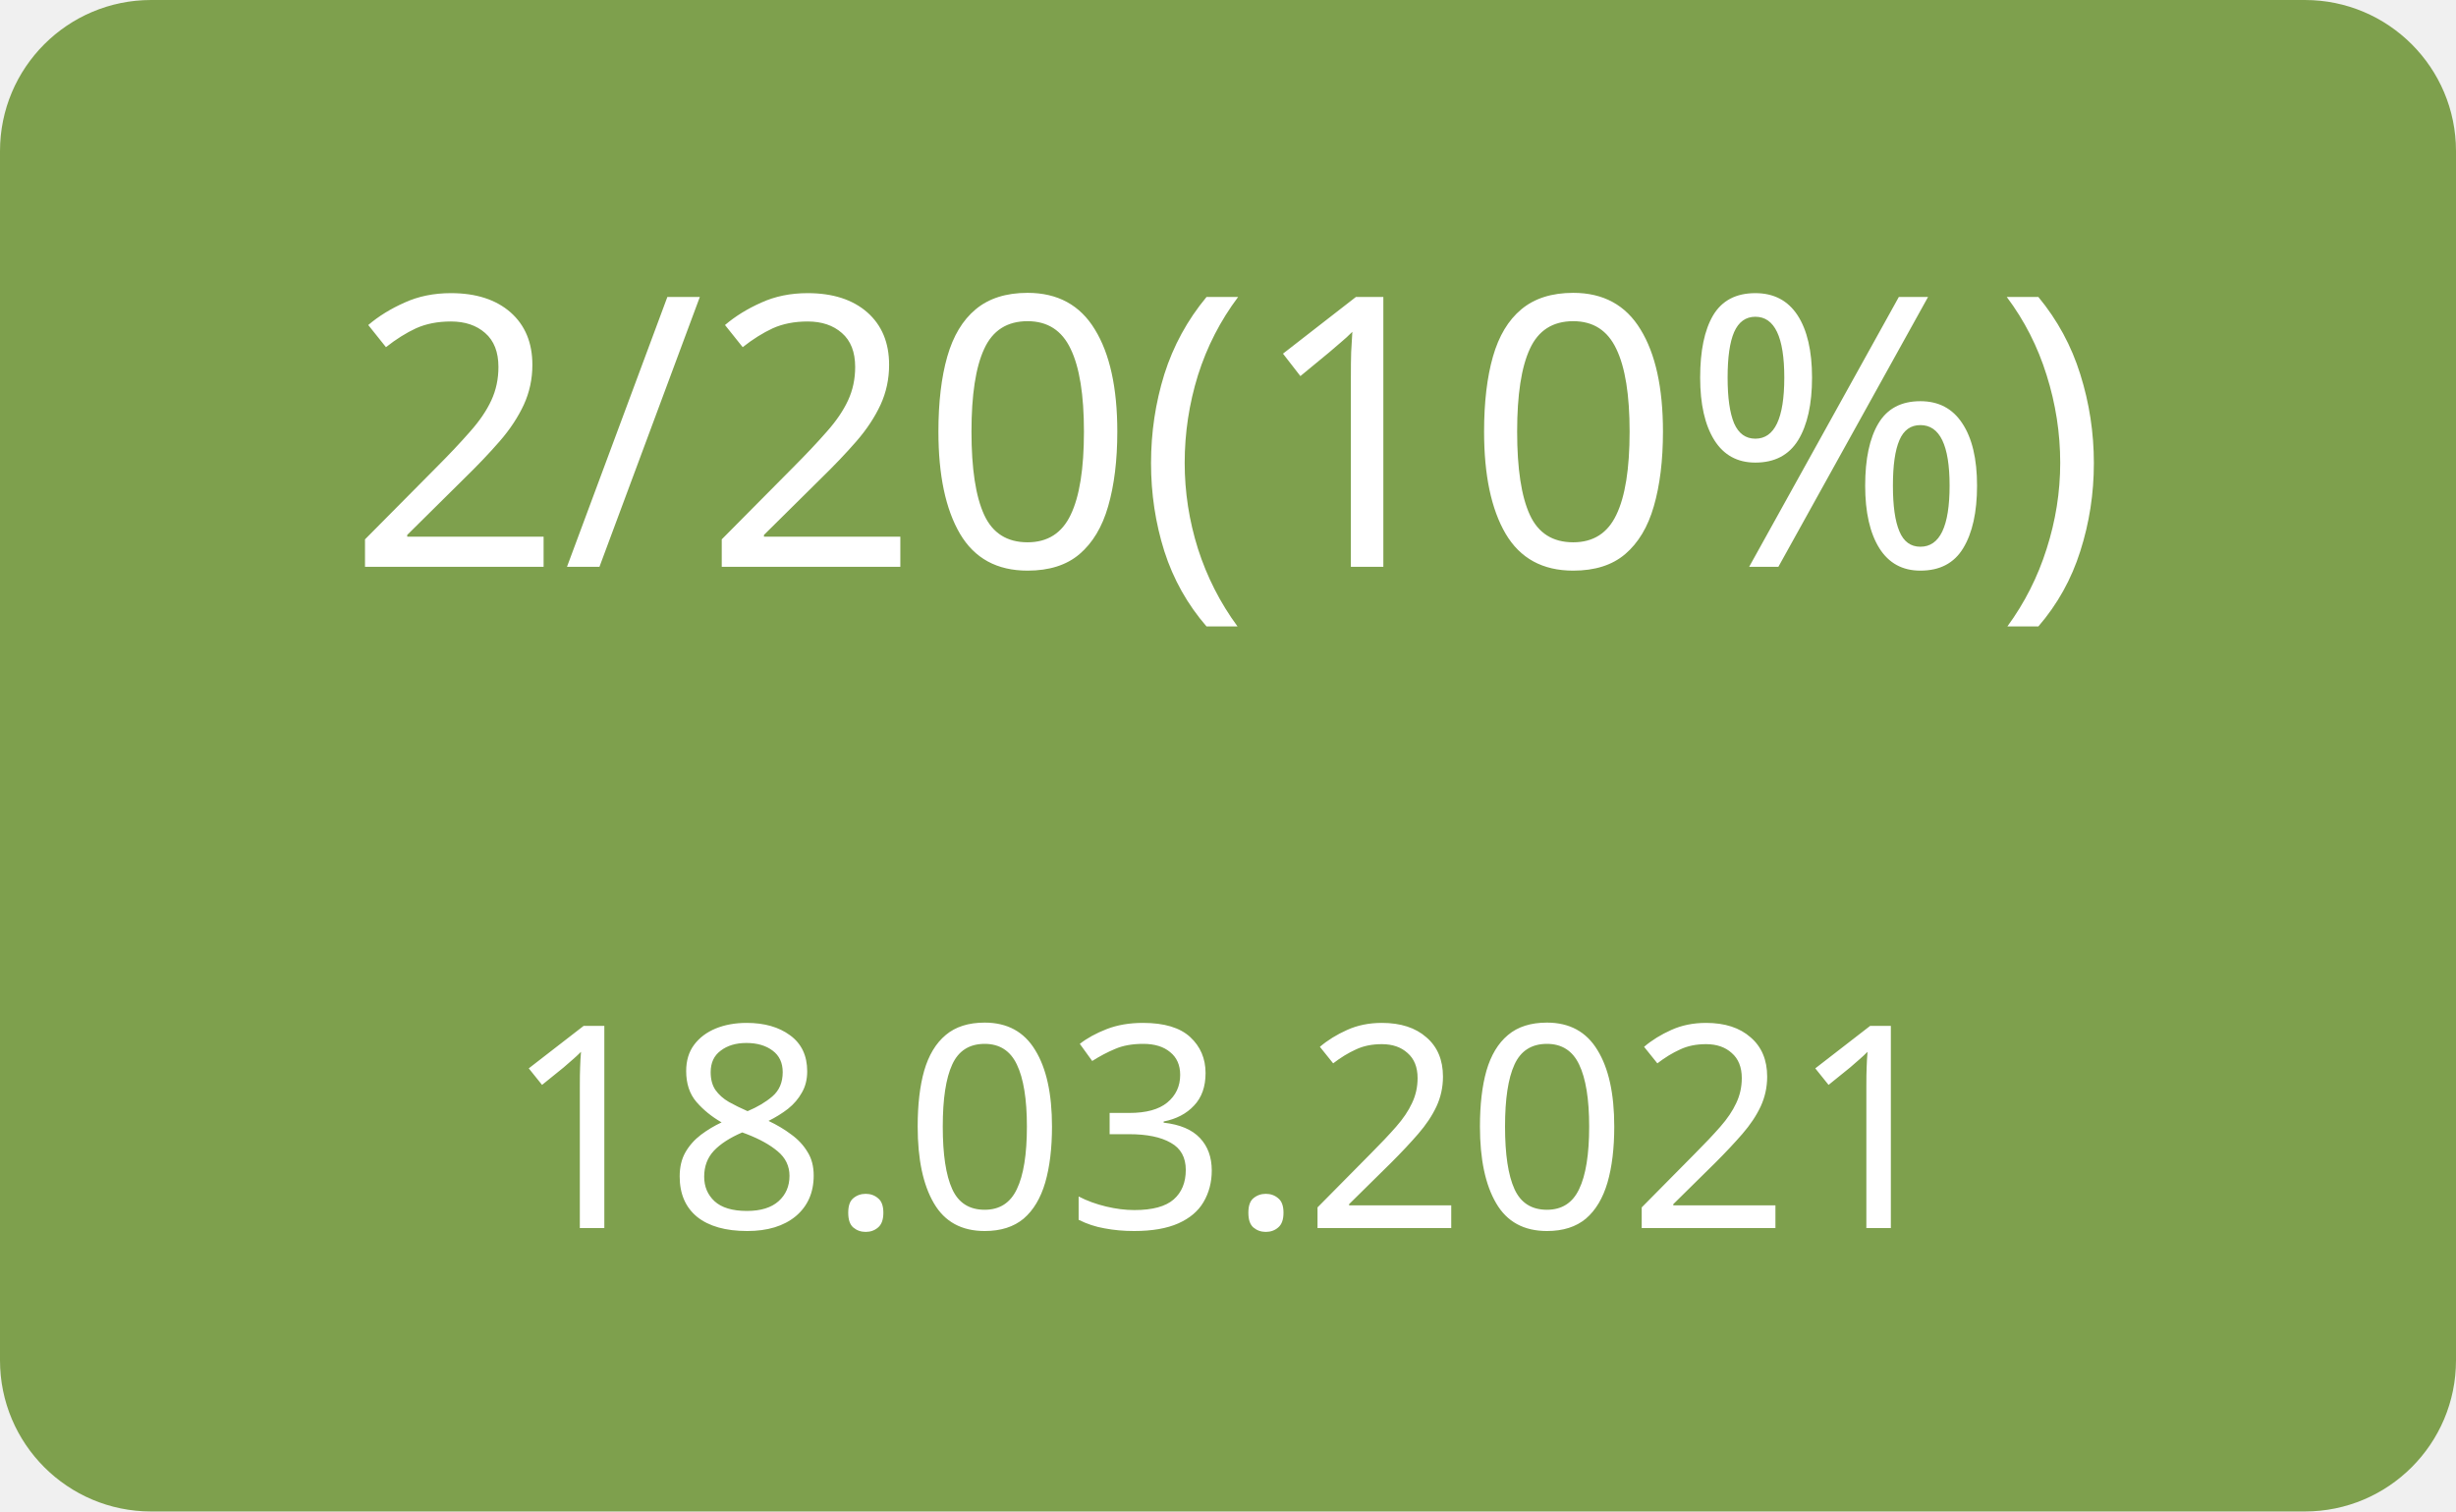
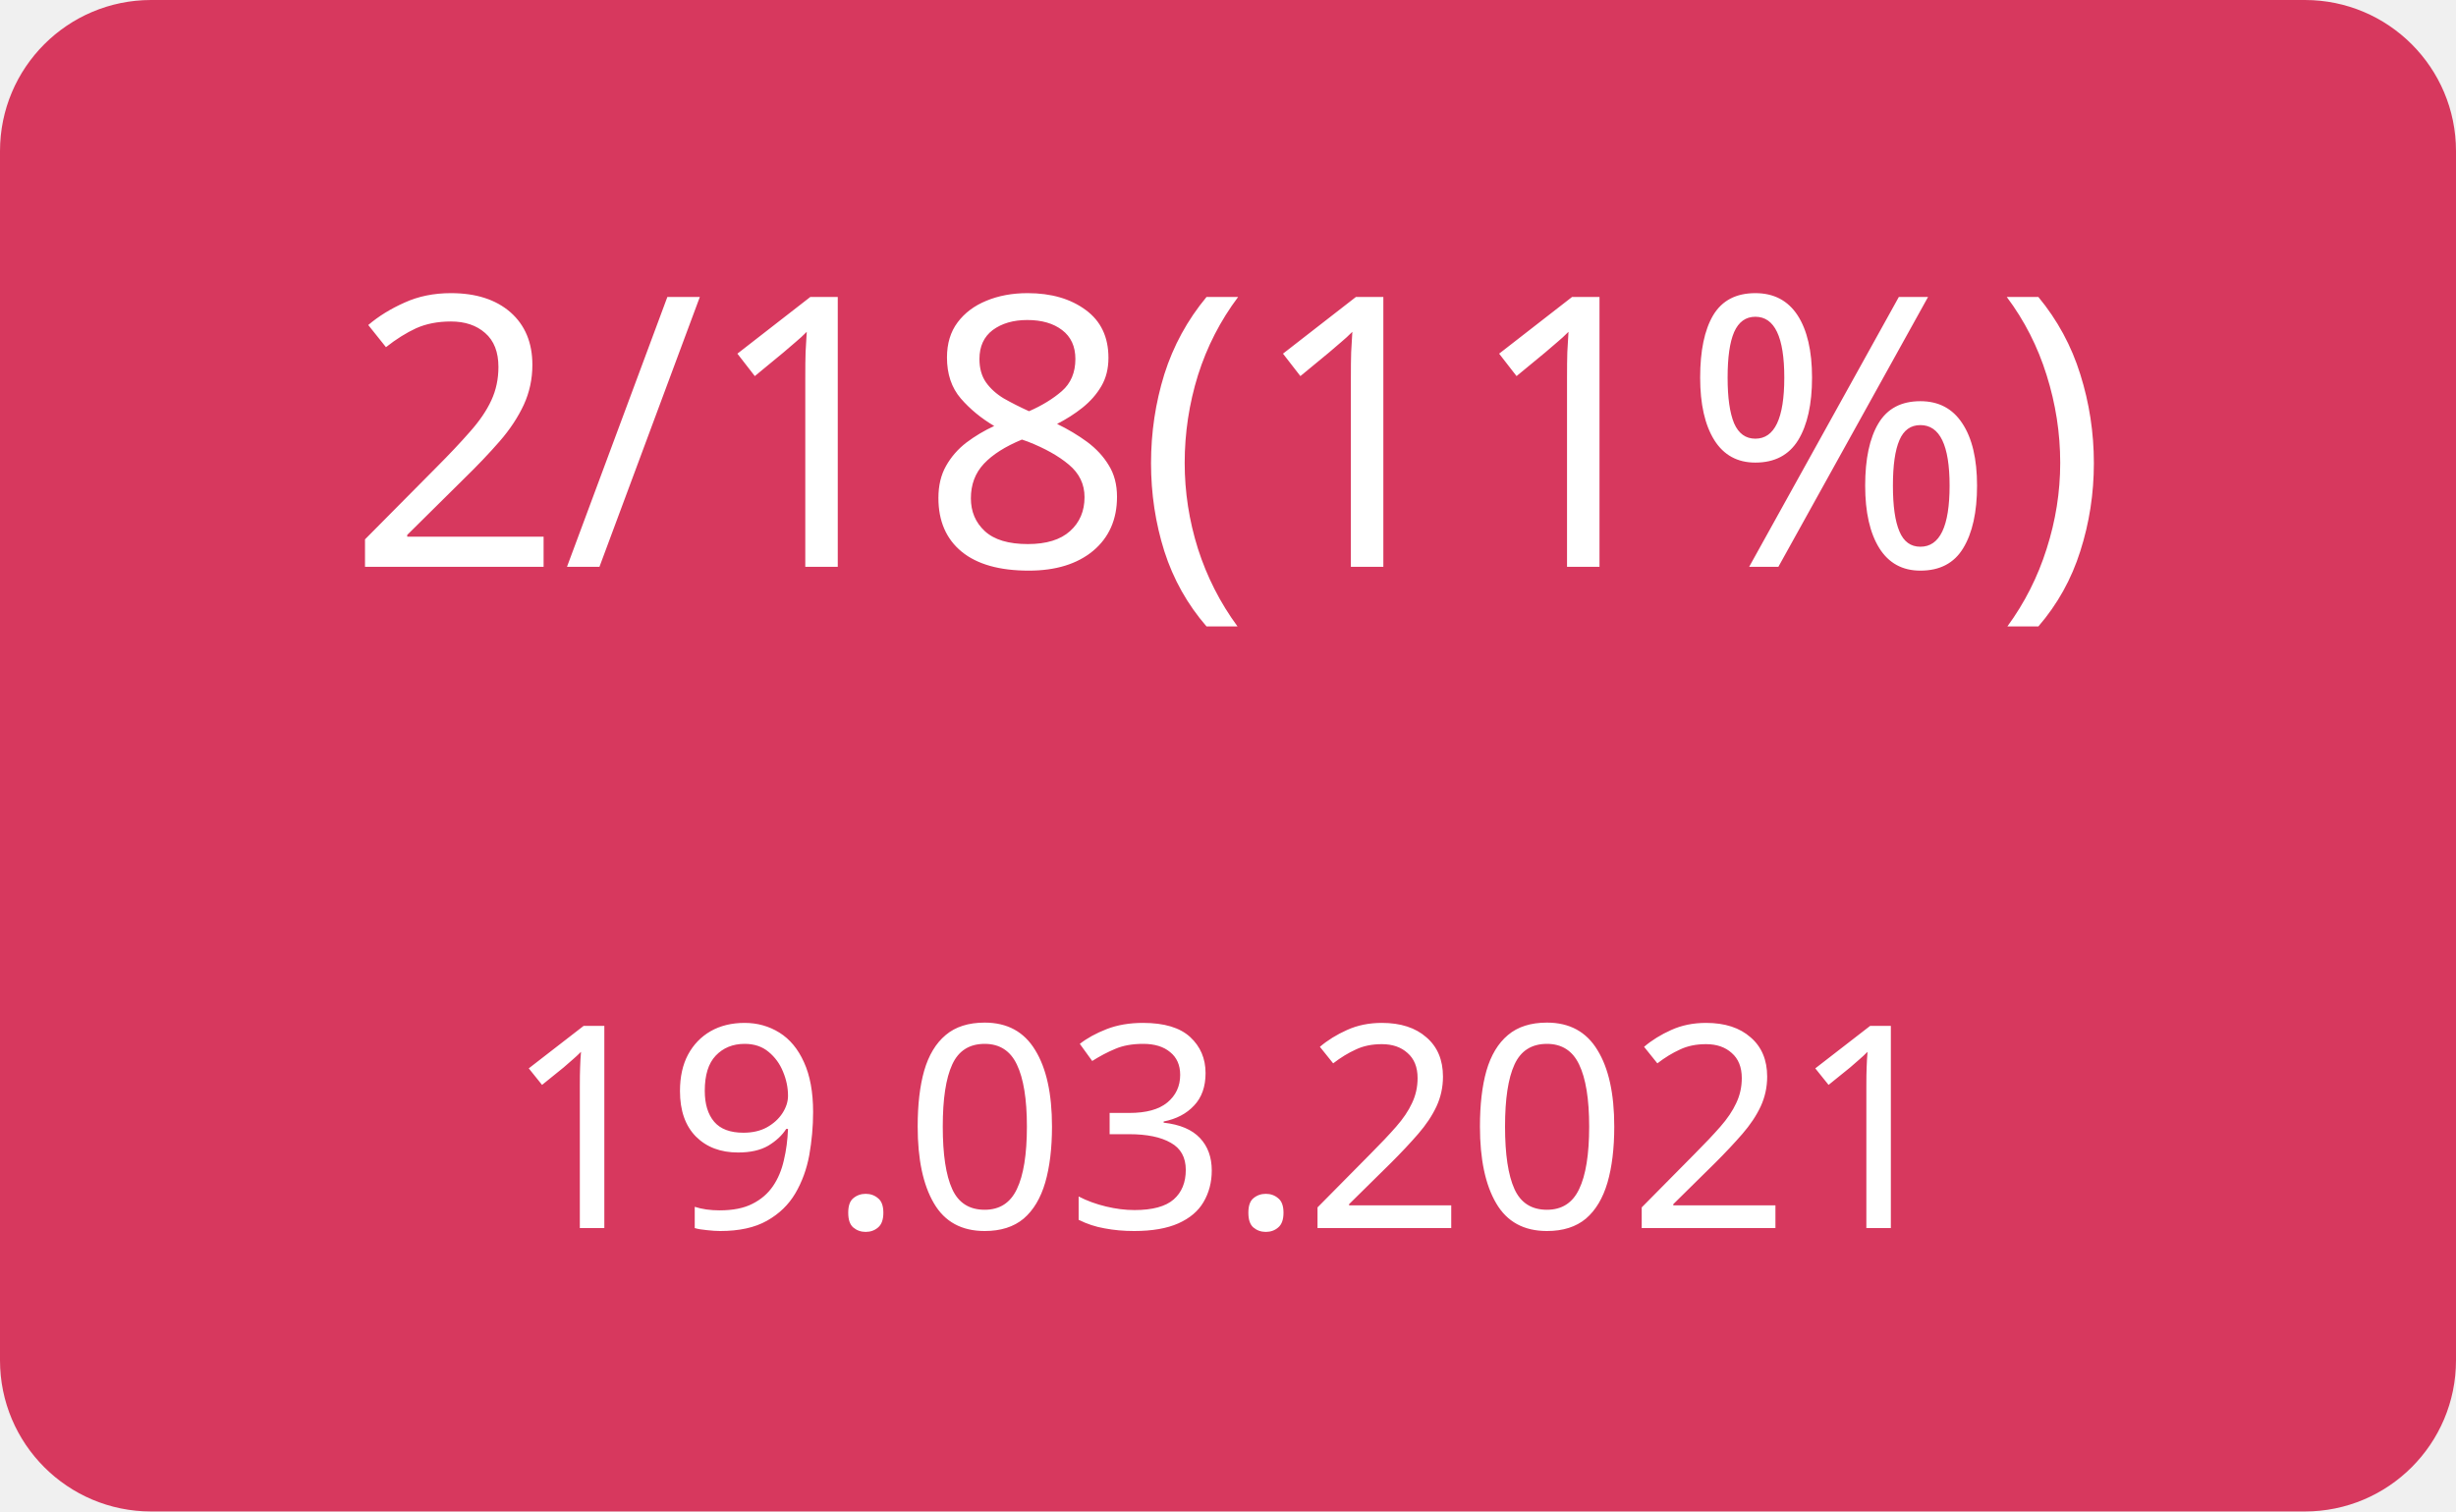
<svg xmlns="http://www.w3.org/2000/svg" width="130" height="80">
  <g>
-     <rect x="0" y="0" width="130" height="80" fill="#7ea04d" rx="8" ry="8" />
-     <text x="65" y="30" font-family="Verdana" text-anchor="middle" font-size="20" fill="white">2/20(10%)</text>
-     <text x="65" y="65" font-family="Verdana" text-anchor="middle" font-size="15" fill="white">18.03.2021</text>
+     <rect x="0" y="0" width="130" height="80" fill="#d7385e" rx="8" ry="8" />
+     <text x="65" y="30" font-family="Verdana" text-anchor="middle" font-size="20" fill="white">2/18(11%)</text>
+     <text x="65" y="65" font-family="Verdana" text-anchor="middle" font-size="15" fill="white">19.03.2021</text>
  </g>
</svg>
